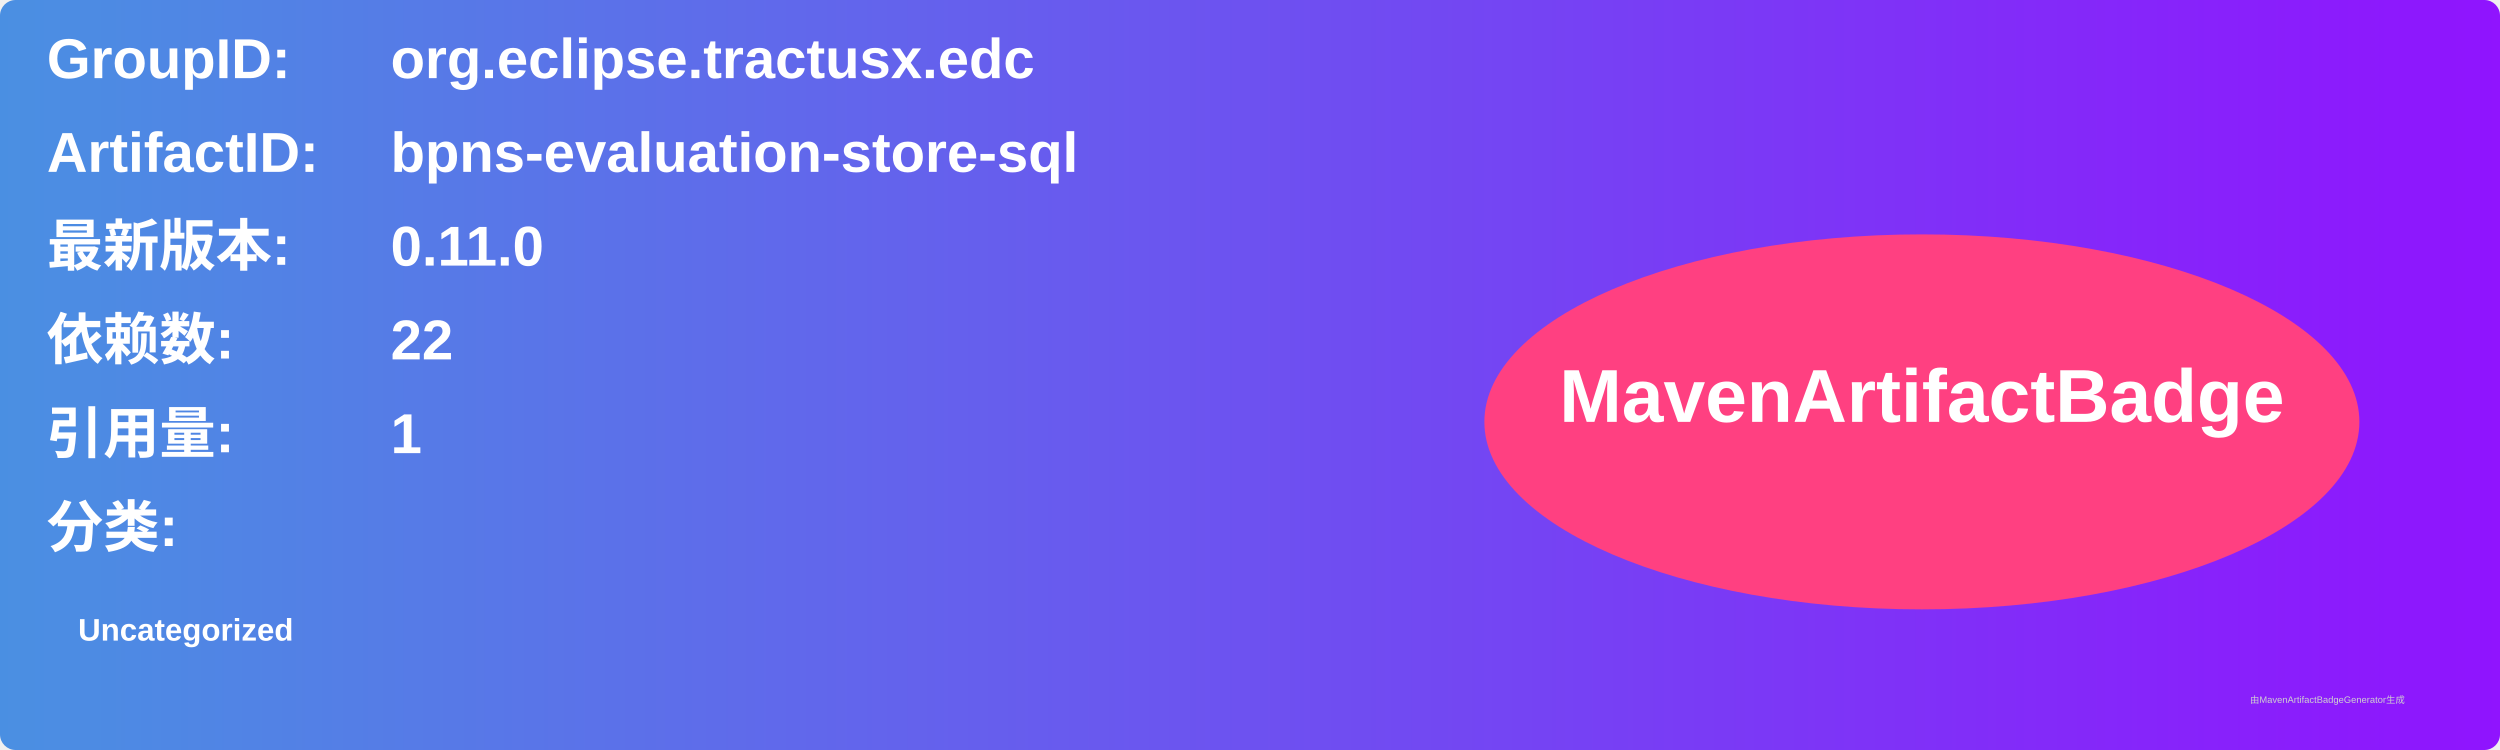
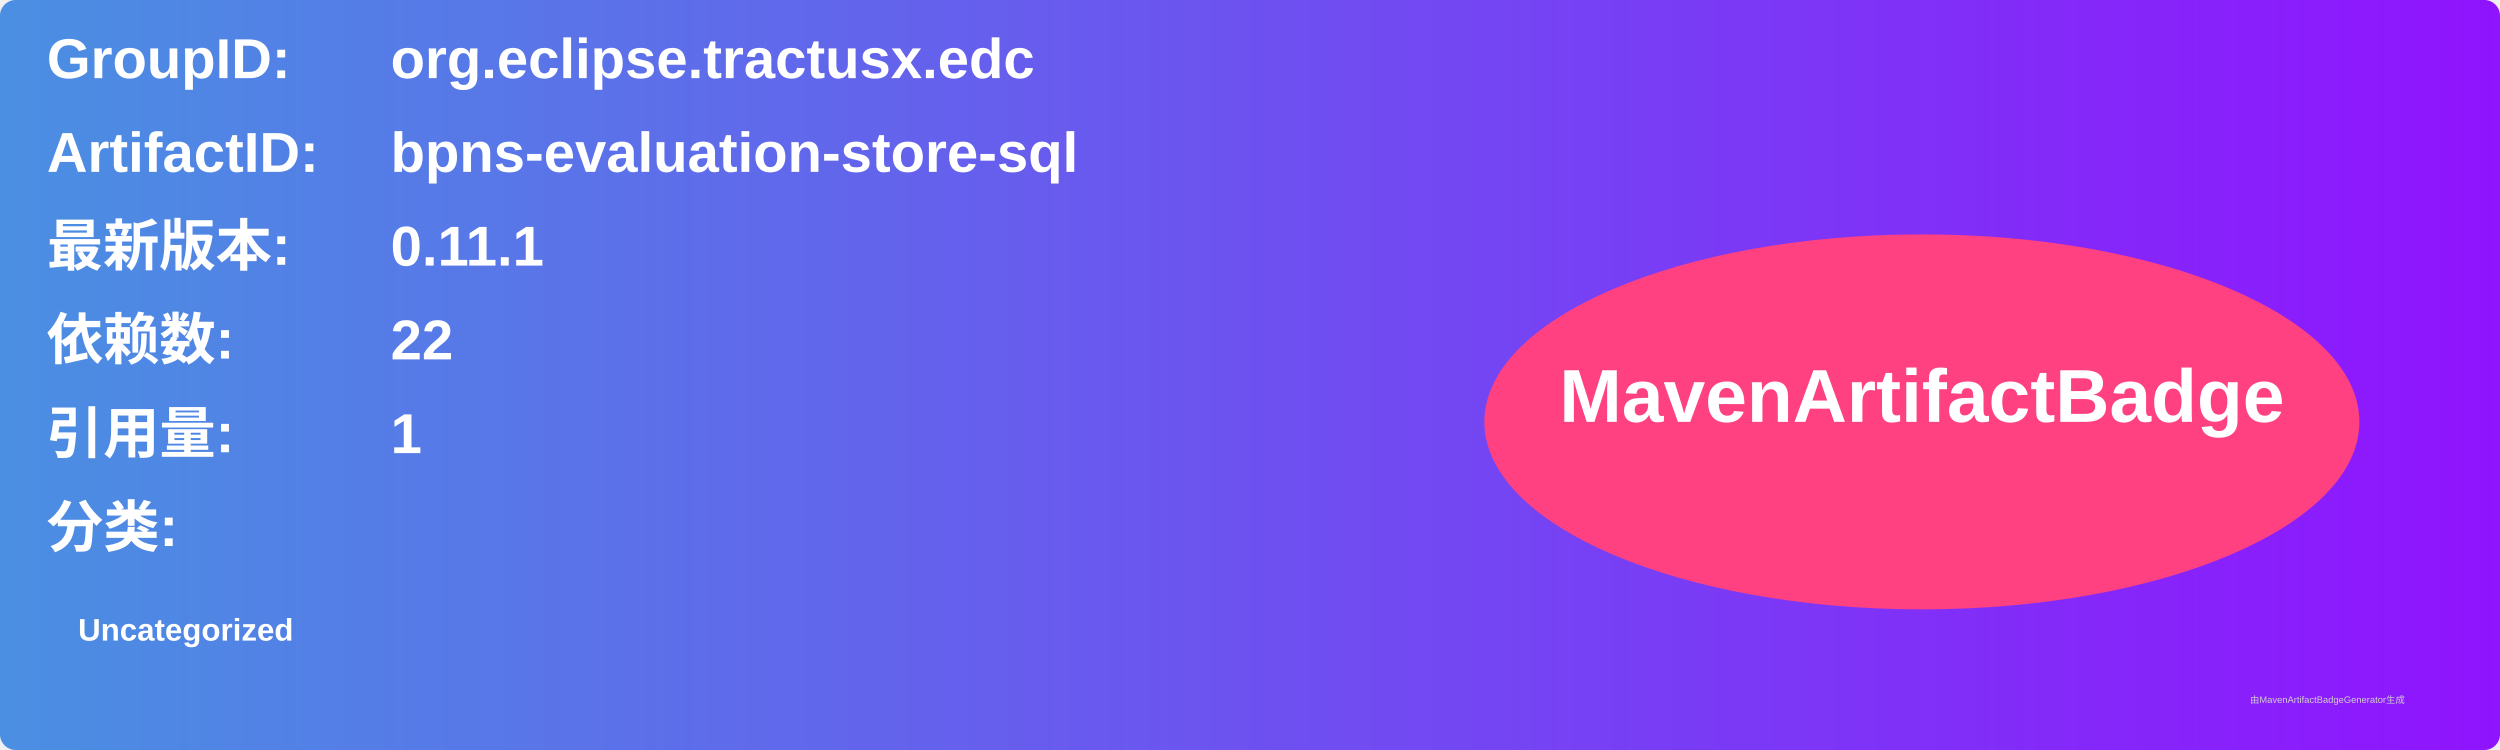
<svg xmlns="http://www.w3.org/2000/svg" width="800" height="240" viewBox="0 0 800 240">
  <linearGradient id="grad" x1="0%" y1="0%" x2="100%" y2="0%">
    <stop offset="0%" stop-color="#4a90e2" />
    <stop offset="100%" stop-color="#9013fe" />
  </linearGradient>
  <rect width="100%" height="100%" rx="5" ry="5" fill="url(#grad)" />
  <g transform="translate(15, 15)">
    <text x="0" y="10" font-family="Arial" font-size="18" fill="white" font-weight="bold" width="260">GroupID:</text>
    <text x="110" y="10" font-family="Arial" font-size="18" fill="white" font-weight="bold" width="460">org.eclipse.tractusx.edc</text>
    <text x="0" y="40" font-family="Arial" font-size="18" fill="white" font-weight="bold" width="260">ArtifactID:</text>
    <text x="110" y="40" font-family="Arial" font-size="18" fill="white" font-weight="bold" width="460">bpns-evaluation-store-sql</text>
    <text x="0" y="70" font-family="Arial" font-size="18" fill="white" font-weight="bold">最新版本:</text>
    <text x="110" y="70" font-family="Arial" font-size="18" fill="white" font-weight="bold">
-       <tspan font-weight="bold">0.11.0</tspan>
+       <tspan font-weight="bold">0.11.1</tspan>
    </text>
    <text x="0" y="100" font-family="Arial" font-size="18" fill="white" font-weight="bold">依赖数: </text>
    <text x="110" y="100" font-family="Arial" font-size="18" fill="white">
      <tspan font-weight="bold">22</tspan>
    </text>
    <text x="0" y="130" font-family="Arial" font-size="18" fill="white" font-weight="bold">引用量: </text>
    <text x="110" y="130" font-family="Arial" font-size="18" fill="white">
      <tspan font-weight="bold">1</tspan>
    </text>
    <text x="0" y="160" font-family="Arial" font-size="18" fill="white" font-weight="bold">分类:</text>
    <text x="10" y="190" font-family="Arial" font-size="10" fill="white">
      <tspan font-weight="bold">Uncategorized</tspan>
    </text>
    <ellipse cx="600" cy="120" rx="140" ry="60" fill="#ff4081" />
    <text x="600" y="120" text-anchor="middle" font-family="Arial" font-size="24" fill="white" font-weight="bold">MavenArtifactBadge</text>
  </g>
  <text x="720" y="225" font-family="Arial" font-size="3" fill="#d0d0d0">由MavenArtifactBadgeGenerator生成</text>
</svg>
